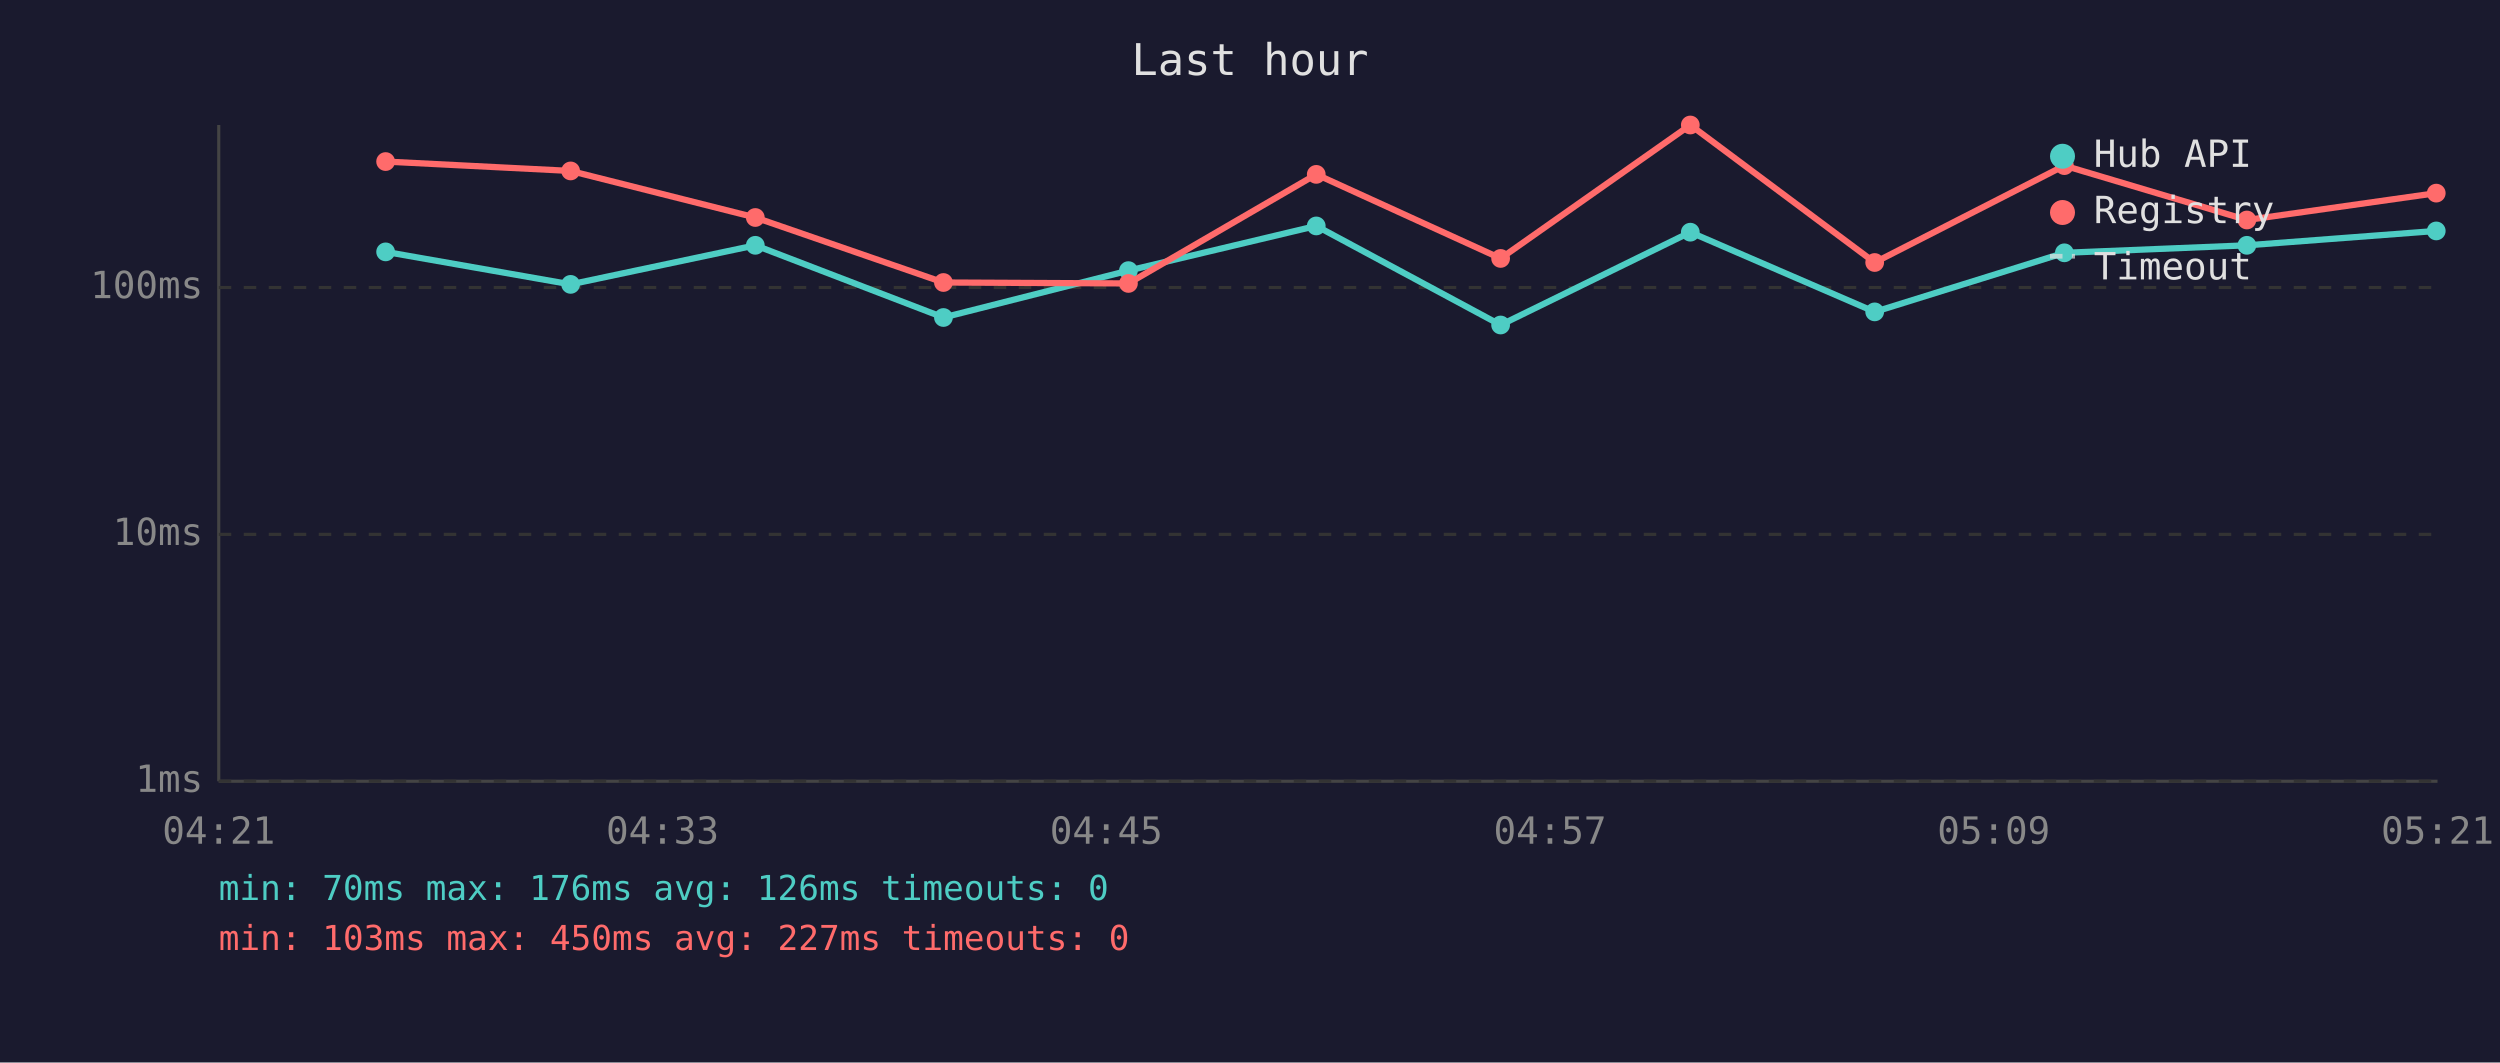
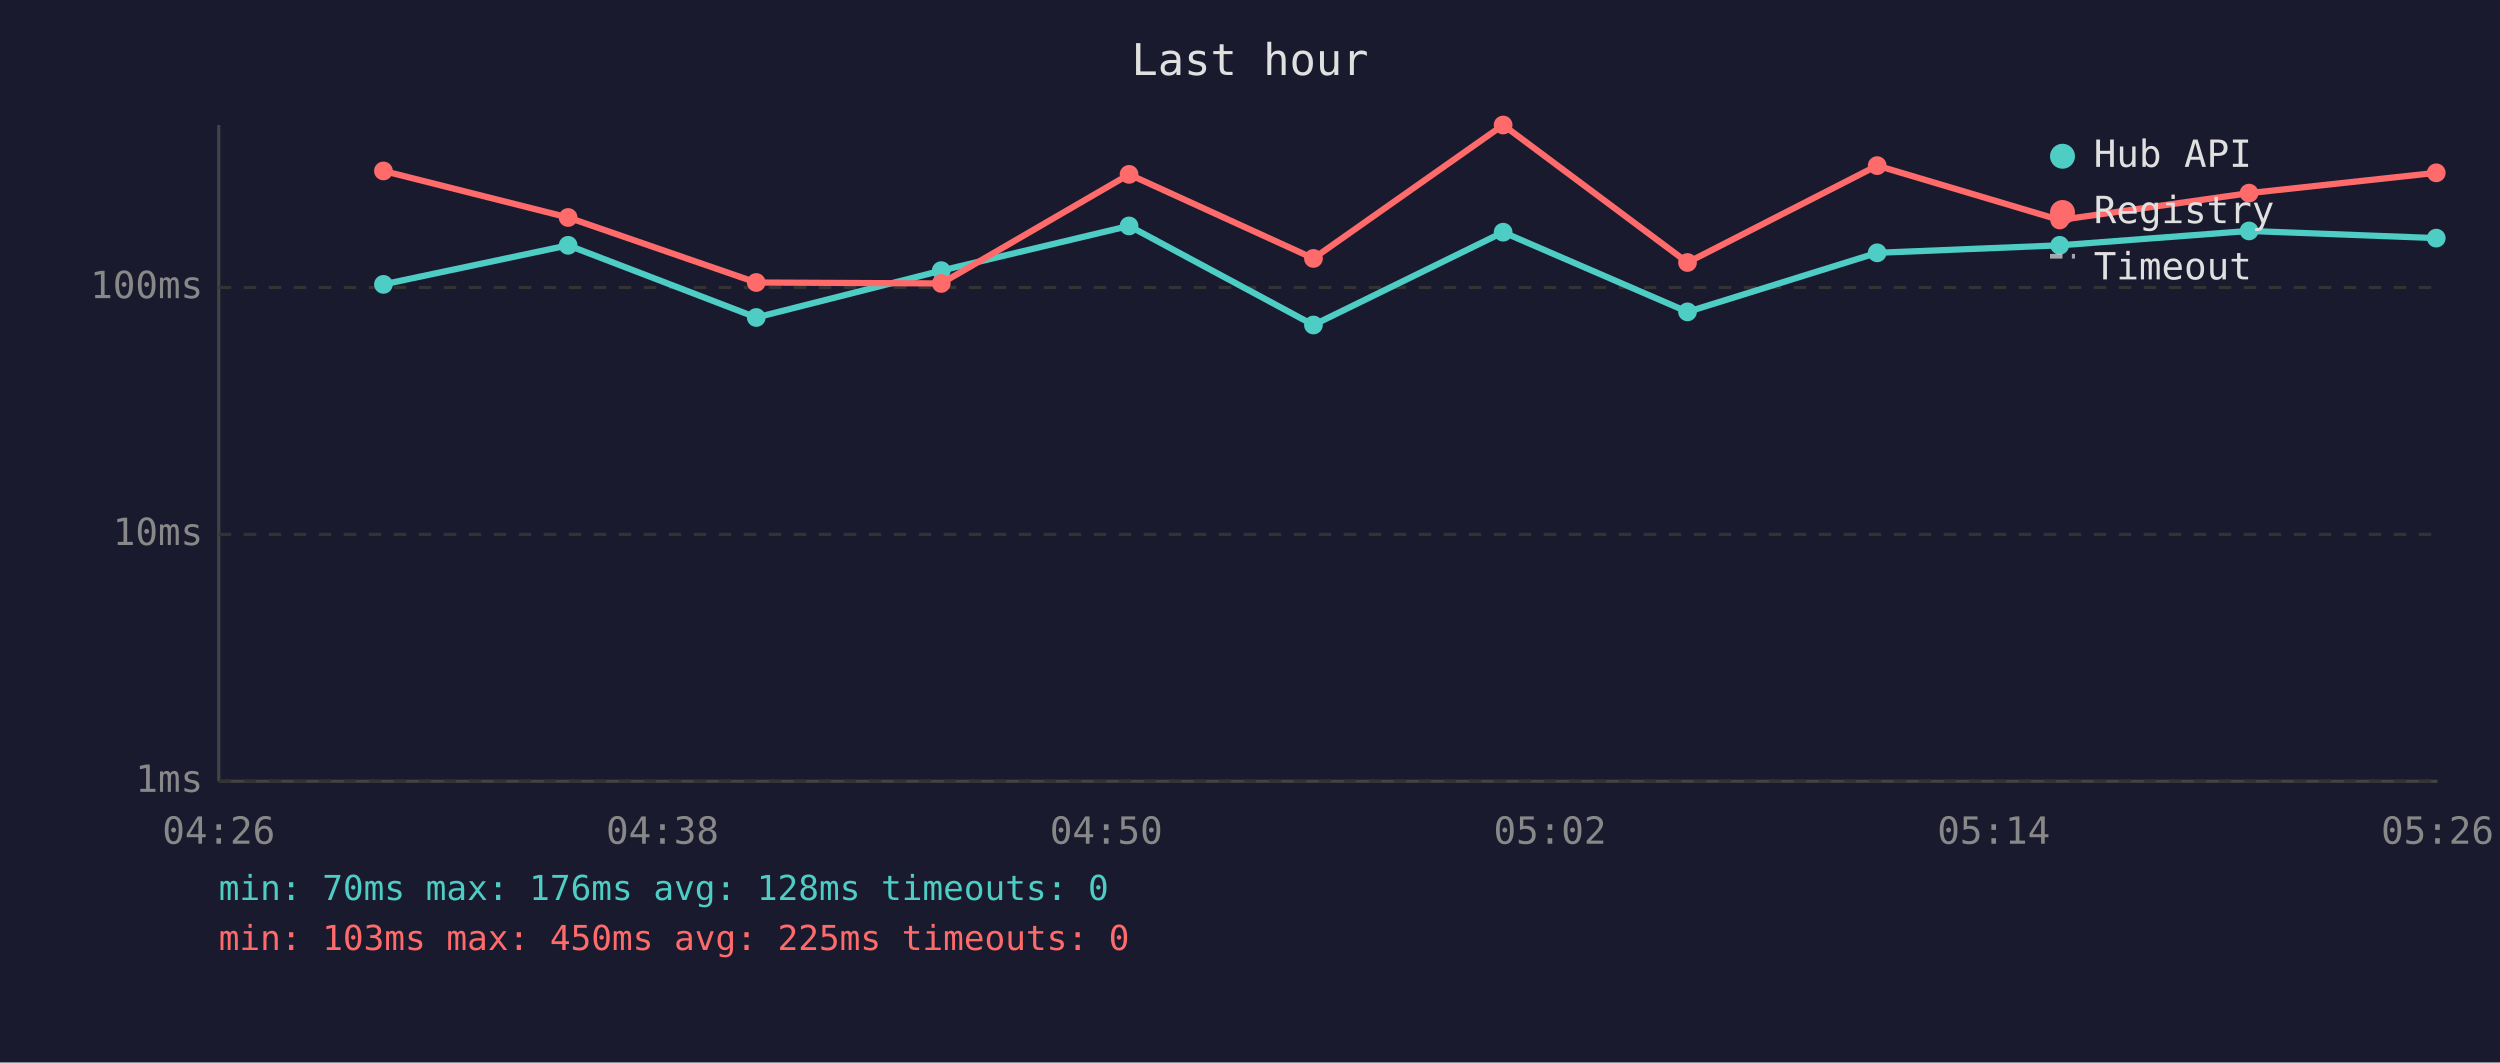
<svg xmlns="http://www.w3.org/2000/svg" viewBox="0 0 800 340" font-family="monospace" font-size="12">
  <rect width="800" height="340" fill="#1a1a2e" />
  <text x="400" y="24" fill="#e0e0e0" font-size="14" text-anchor="middle">Last hour</text>
  <line x1="70" y1="40" x2="70" y2="250" stroke="#444" stroke-width="1" />
  <line x1="70" y1="250" x2="780" y2="250" stroke="#444" stroke-width="1" />
  <line x1="70" y1="250" x2="780" y2="250" stroke="#333" stroke-width="1" stroke-dasharray="4" />
  <text x="65" y="250" fill="#888" text-anchor="end" dominant-baseline="middle">1ms</text>
  <line x1="70" y1="171" x2="780" y2="171" stroke="#333" stroke-width="1" stroke-dasharray="4" />
  <text x="65" y="171" fill="#888" text-anchor="end" dominant-baseline="middle">10ms</text>
  <line x1="70" y1="92" x2="780" y2="92" stroke="#333" stroke-width="1" stroke-dasharray="4" />
  <text x="65" y="92" fill="#888" text-anchor="end" dominant-baseline="middle">100ms</text>
-   <text x="70" y="270" fill="#888" text-anchor="middle">04:21</text>
-   <text x="212" y="270" fill="#888" text-anchor="middle">04:33</text>
-   <text x="354" y="270" fill="#888" text-anchor="middle">04:45</text>
-   <text x="496" y="270" fill="#888" text-anchor="middle">04:57</text>
-   <text x="638" y="270" fill="#888" text-anchor="middle">05:09</text>
-   <text x="780" y="270" fill="#888" text-anchor="middle">05:21</text>
-   <polyline points="123.4,80.6 182.6,91.0 241.7,78.5 301.9,101.6 361.1,86.6 421.2,72.3 480.2,104.0 540.9,74.3 599.9,99.8 660.6,80.9 719.0,78.5 779.6,73.9" fill="none" stroke="#4ecdc4" stroke-width="2" opacity="1" />
-   <circle cx="123.4" cy="80.6" r="3" fill="#4ecdc4" />
-   <circle cx="182.6" cy="91.0" r="3" fill="#4ecdc4" />
-   <circle cx="241.7" cy="78.5" r="3" fill="#4ecdc4" />
-   <circle cx="301.9" cy="101.6" r="3" fill="#4ecdc4" />
-   <circle cx="361.1" cy="86.6" r="3" fill="#4ecdc4" />
-   <circle cx="421.2" cy="72.3" r="3" fill="#4ecdc4" />
-   <circle cx="480.2" cy="104.0" r="3" fill="#4ecdc4" />
-   <circle cx="540.9" cy="74.3" r="3" fill="#4ecdc4" />
-   <circle cx="599.9" cy="99.8" r="3" fill="#4ecdc4" />
-   <circle cx="660.6" cy="80.9" r="3" fill="#4ecdc4" />
-   <circle cx="719.0" cy="78.5" r="3" fill="#4ecdc4" />
-   <circle cx="779.6" cy="73.9" r="3" fill="#4ecdc4" />
-   <polyline points="123.4,51.7 182.6,54.7 241.7,69.6 301.9,90.4 361.1,90.7 421.2,55.8 480.2,82.7 540.9,40.0 599.9,84.0 660.6,53.0 719.0,70.4 779.6,61.8" fill="none" stroke="#ff6b6b" stroke-width="2" opacity="1" />
-   <circle cx="123.4" cy="51.7" r="3" fill="#ff6b6b" />
-   <circle cx="182.6" cy="54.7" r="3" fill="#ff6b6b" />
-   <circle cx="241.7" cy="69.6" r="3" fill="#ff6b6b" />
-   <circle cx="301.9" cy="90.4" r="3" fill="#ff6b6b" />
-   <circle cx="361.1" cy="90.7" r="3" fill="#ff6b6b" />
-   <circle cx="421.2" cy="55.8" r="3" fill="#ff6b6b" />
-   <circle cx="480.2" cy="82.7" r="3" fill="#ff6b6b" />
-   <circle cx="540.9" cy="40.0" r="3" fill="#ff6b6b" />
-   <circle cx="599.9" cy="84.0" r="3" fill="#ff6b6b" />
-   <circle cx="660.6" cy="53.0" r="3" fill="#ff6b6b" />
-   <circle cx="719.0" cy="70.4" r="3" fill="#ff6b6b" />
-   <circle cx="779.6" cy="61.8" r="3" fill="#ff6b6b" />
+   <text x="70" y="270" fill="#888" text-anchor="middle">04:26</text>
+   <text x="212" y="270" fill="#888" text-anchor="middle">04:38</text>
+   <text x="354" y="270" fill="#888" text-anchor="middle">04:50</text>
+   <text x="496" y="270" fill="#888" text-anchor="middle">05:02</text>
+   <text x="638" y="270" fill="#888" text-anchor="middle">05:14</text>
+   <text x="780" y="270" fill="#888" text-anchor="middle">05:26</text>
+   <polyline points="122.7,91.0 181.8,78.5 242.0,101.6 301.2,86.6 361.3,72.3 420.3,104.0 481.0,74.3 540.0,99.8 600.7,80.9 659.1,78.5 719.7,73.9 779.6,76.2" fill="none" stroke="#4ecdc4" stroke-width="2" opacity="1" />
+   <circle cx="122.7" cy="91.0" r="3" fill="#4ecdc4" />
+   <circle cx="181.8" cy="78.5" r="3" fill="#4ecdc4" />
+   <circle cx="242.0" cy="101.6" r="3" fill="#4ecdc4" />
+   <circle cx="301.2" cy="86.6" r="3" fill="#4ecdc4" />
+   <circle cx="361.3" cy="72.3" r="3" fill="#4ecdc4" />
+   <circle cx="420.3" cy="104.0" r="3" fill="#4ecdc4" />
+   <circle cx="481.0" cy="74.3" r="3" fill="#4ecdc4" />
+   <circle cx="540.0" cy="99.8" r="3" fill="#4ecdc4" />
+   <circle cx="600.7" cy="80.9" r="3" fill="#4ecdc4" />
+   <circle cx="659.1" cy="78.5" r="3" fill="#4ecdc4" />
+   <circle cx="719.7" cy="73.9" r="3" fill="#4ecdc4" />
+   <circle cx="779.6" cy="76.2" r="3" fill="#4ecdc4" />
+   <polyline points="122.7,54.7 181.8,69.6 242.0,90.4 301.2,90.7 361.3,55.8 420.3,82.7 481.0,40.0 540.0,84.0 600.7,53.0 659.1,70.4 719.7,61.8 779.6,55.3" fill="none" stroke="#ff6b6b" stroke-width="2" opacity="1" />
+   <circle cx="122.7" cy="54.7" r="3" fill="#ff6b6b" />
+   <circle cx="181.8" cy="69.6" r="3" fill="#ff6b6b" />
+   <circle cx="242.0" cy="90.4" r="3" fill="#ff6b6b" />
+   <circle cx="301.2" cy="90.7" r="3" fill="#ff6b6b" />
+   <circle cx="361.3" cy="55.8" r="3" fill="#ff6b6b" />
+   <circle cx="420.3" cy="82.7" r="3" fill="#ff6b6b" />
+   <circle cx="481.0" cy="40.0" r="3" fill="#ff6b6b" />
+   <circle cx="540.0" cy="84.0" r="3" fill="#ff6b6b" />
+   <circle cx="600.7" cy="53.0" r="3" fill="#ff6b6b" />
+   <circle cx="659.1" cy="70.4" r="3" fill="#ff6b6b" />
+   <circle cx="719.7" cy="61.8" r="3" fill="#ff6b6b" />
+   <circle cx="779.6" cy="55.3" r="3" fill="#ff6b6b" />
  <circle cx="660" cy="50" r="4" fill="#4ecdc4" />
  <text x="670" y="50" fill="#e0e0e0" dominant-baseline="middle">Hub API</text>
  <circle cx="660" cy="68" r="4" fill="#ff6b6b" />
  <text x="670" y="68" fill="#e0e0e0" dominant-baseline="middle">Registry</text>
  <line x1="656" y1="82" x2="664" y2="82" stroke="#e0e0e0" stroke-width="1.5" stroke-dasharray="4,3" opacity="0.7" />
  <text x="670" y="86" fill="#e0e0e0" dominant-baseline="middle">Timeout</text>
-   <text x="70" y="288" fill="#4ecdc4" font-size="11">min: 70ms  max: 176ms  avg: 126ms  timeouts: 0</text>
-   <text x="70" y="304" fill="#ff6b6b" font-size="11">min: 103ms  max: 450ms  avg: 227ms  timeouts: 0</text>
+   <text x="70" y="288" fill="#4ecdc4" font-size="11">min: 70ms  max: 176ms  avg: 128ms  timeouts: 0</text>
+   <text x="70" y="304" fill="#ff6b6b" font-size="11">min: 103ms  max: 450ms  avg: 225ms  timeouts: 0</text>
</svg>
